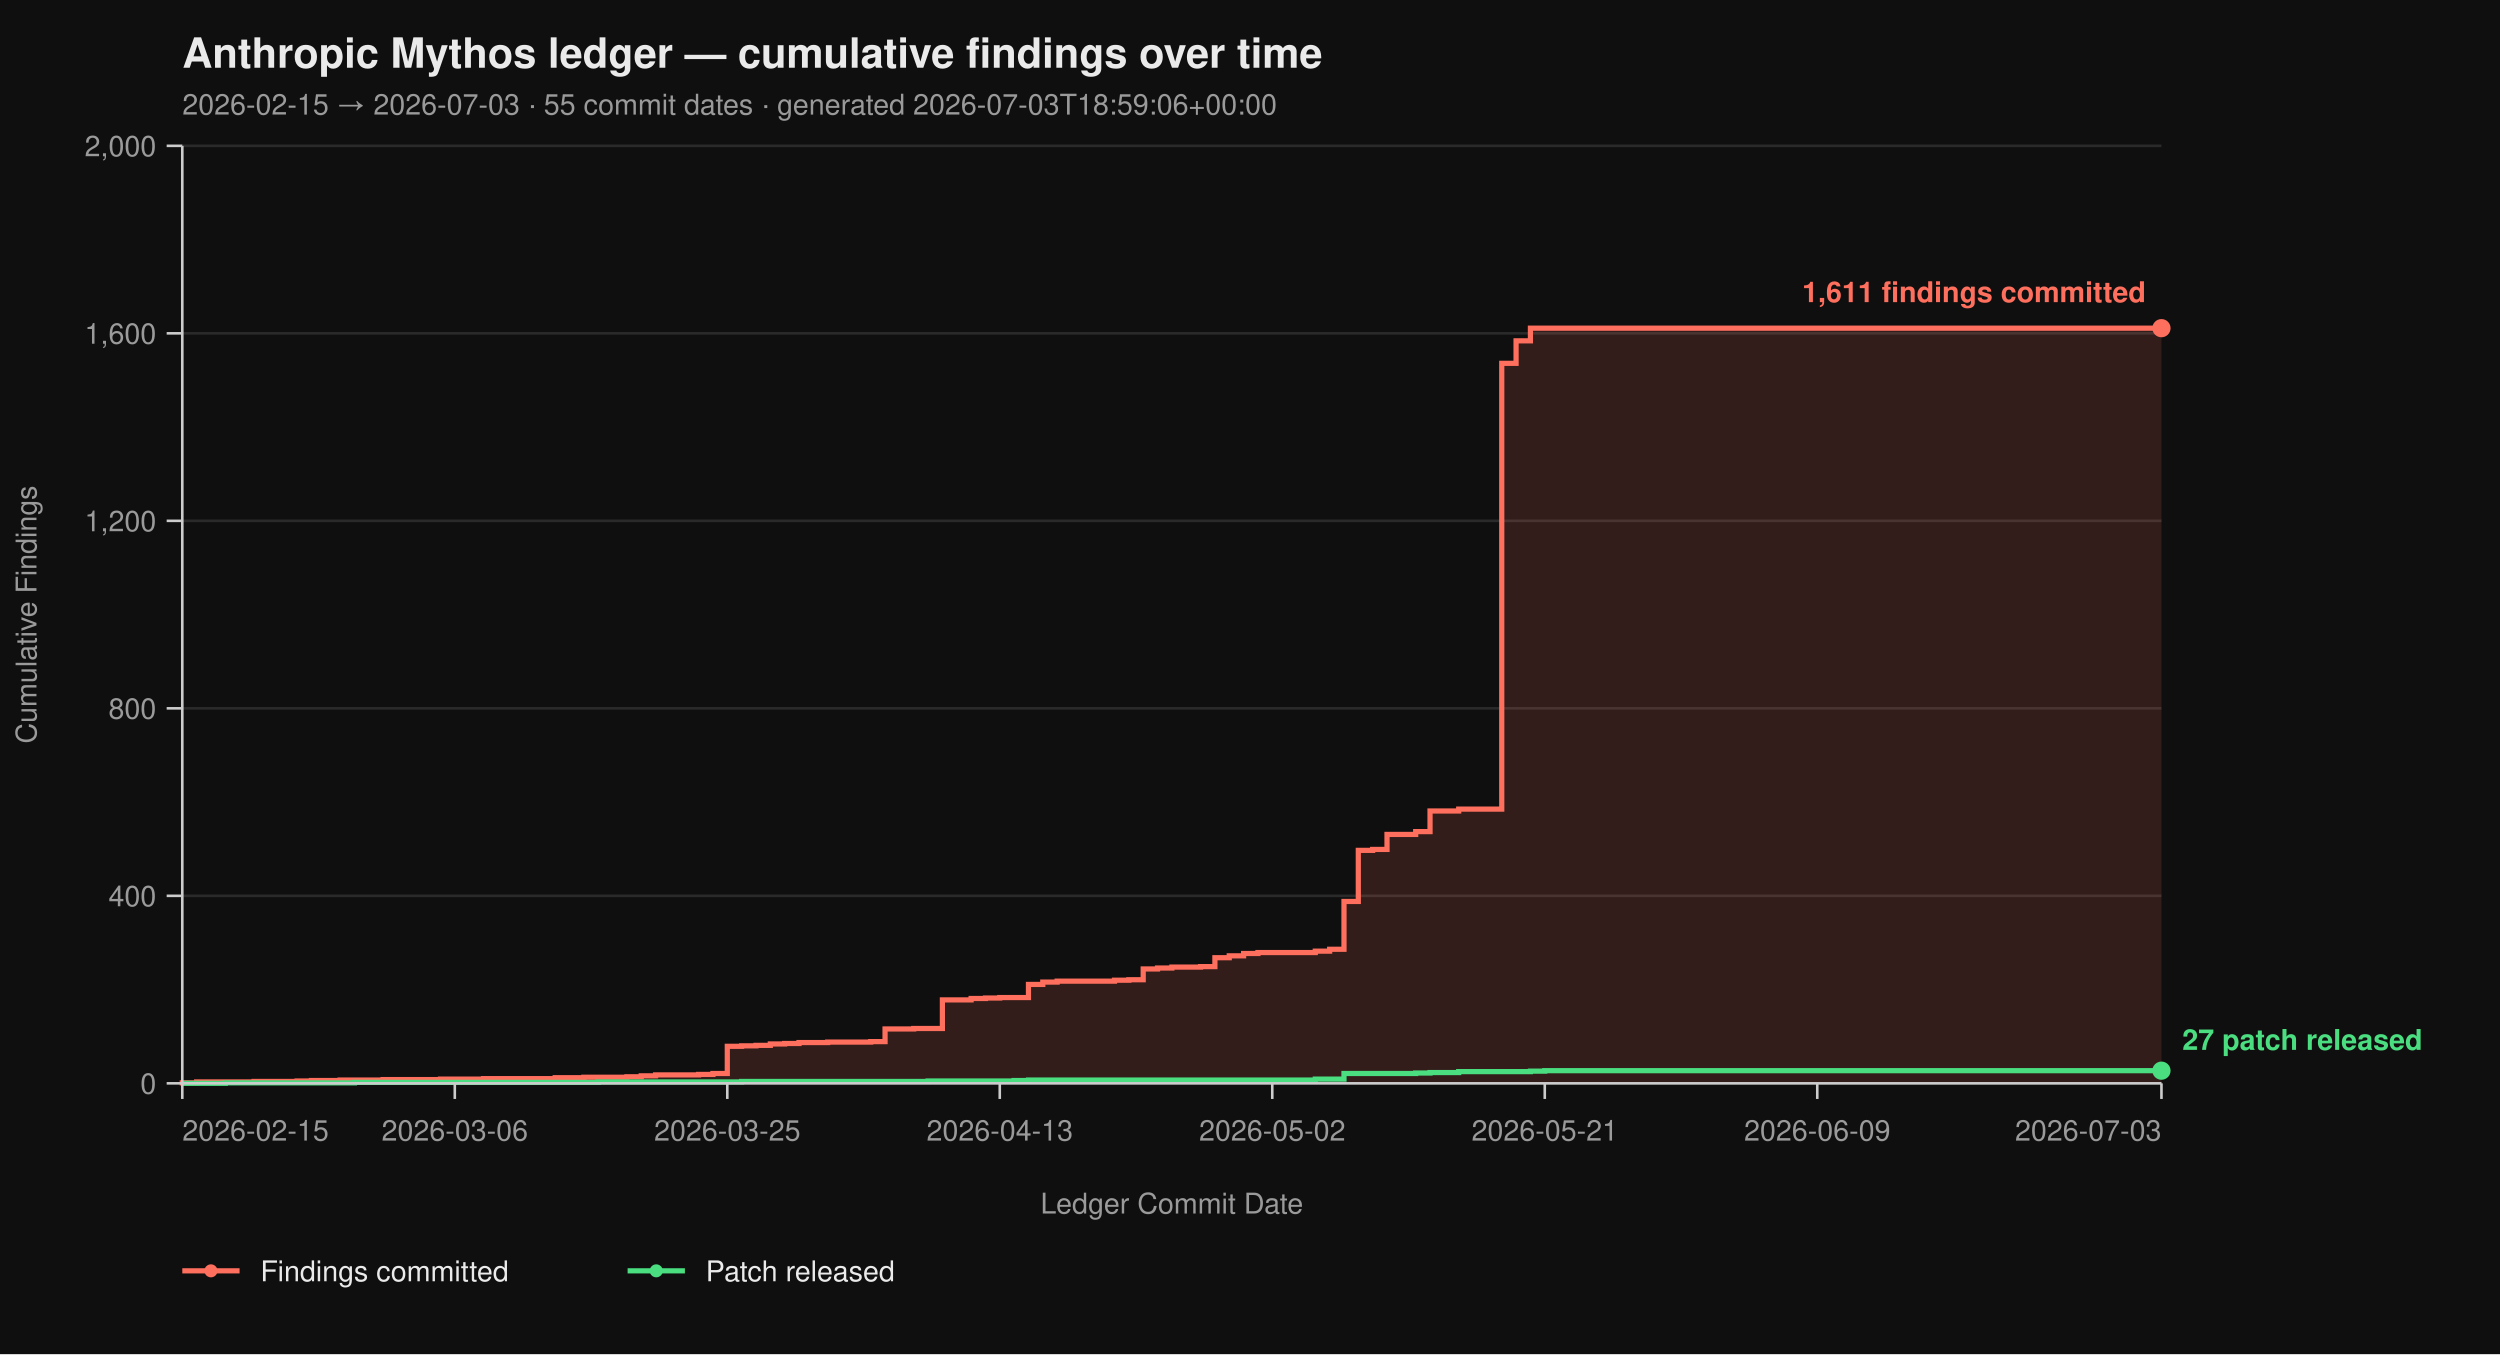
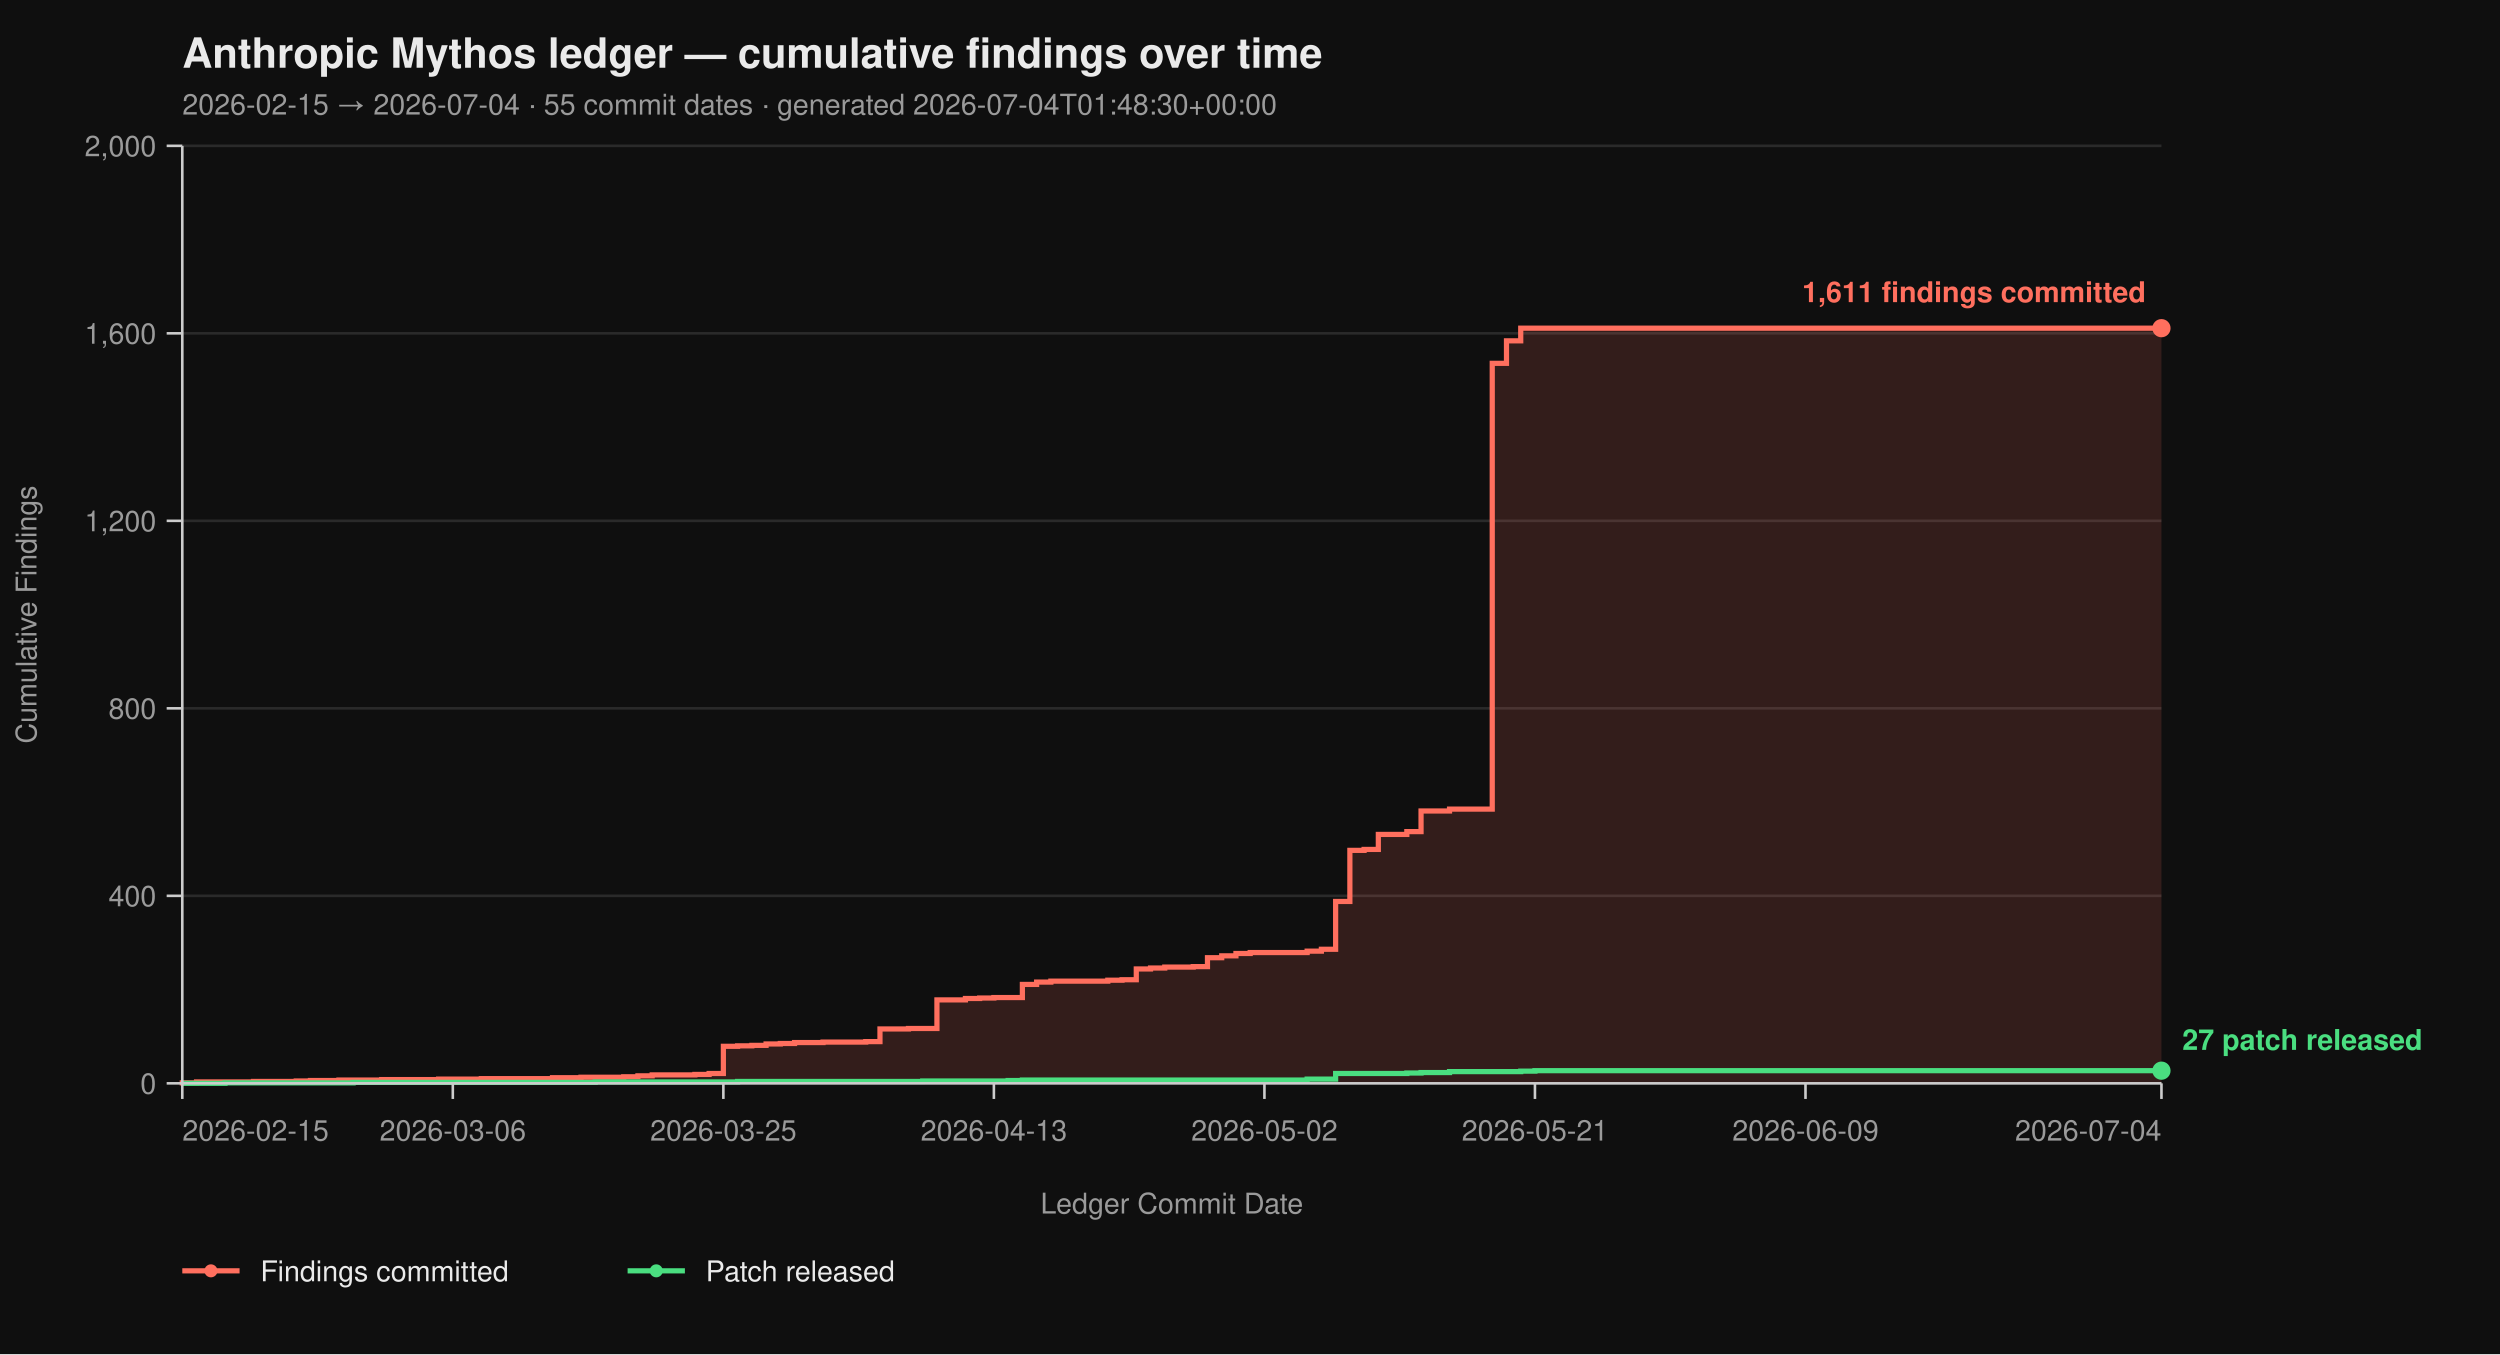
<svg xmlns="http://www.w3.org/2000/svg" viewBox="0 0 960 520" width="960" height="520" font-family="-apple-system, BlinkMacSystemFont, 'Segoe UI', Helvetica, Arial, sans-serif">
  <rect width="100%" height="100%" fill="#0f0f0f" />
  <text x="70" y="26" fill="#eaeaea" font-size="16" font-weight="700">Anthropic Mythos ledger — cumulative findings over time</text>
-   <text x="70" y="44" fill="#9a9a9a" font-size="11">2026-02-15 → 2026-07-03  ·  55 commit dates  ·  generated 2026-07-03T18:59:06+00:00</text>
+   <text x="70" y="44" fill="#9a9a9a" font-size="11">2026-02-15 → 2026-07-04  ·  55 commit dates  ·  generated 2026-07-04T01:48:30+00:00</text>
  <line x1="70" y1="416.00" x2="830" y2="416.00" stroke="#2a2a2a" stroke-width="1" />
  <line x1="70" y1="344.00" x2="830" y2="344.00" stroke="#2a2a2a" stroke-width="1" />
  <line x1="70" y1="272.00" x2="830" y2="272.00" stroke="#2a2a2a" stroke-width="1" />
  <line x1="70" y1="200.00" x2="830" y2="200.00" stroke="#2a2a2a" stroke-width="1" />
  <line x1="70" y1="128.00" x2="830" y2="128.00" stroke="#2a2a2a" stroke-width="1" />
  <line x1="70" y1="56.00" x2="830" y2="56.00" stroke="#2a2a2a" stroke-width="1" />
-   <path d="M 70.00 416.00 L 70.00 416.00 L 70.00 415.82 L 75.51 415.82 L 75.51 415.46 L 97.54 415.46 L 97.54 415.28 L 114.06 415.28 L 114.06 415.10 L 119.57 415.10 L 119.57 414.92 L 130.58 414.92 L 130.58 414.74 L 147.10 414.74 L 147.10 414.56 L 169.13 414.56 L 169.13 414.38 L 185.65 414.38 L 185.65 414.20 L 213.19 414.20 L 213.19 413.84 L 224.20 413.84 L 224.20 413.66 L 240.72 413.66 L 240.72 413.48 L 246.23 413.48 L 246.23 413.12 L 251.74 413.12 L 251.74 412.76 L 268.26 412.76 L 268.26 412.58 L 273.77 412.58 L 273.77 412.22 L 279.28 412.22 L 279.28 401.78 L 284.78 401.78 L 284.78 401.60 L 290.29 401.60 L 290.29 401.42 L 295.80 401.42 L 295.80 400.88 L 301.30 400.88 L 301.30 400.70 L 306.81 400.70 L 306.81 400.34 L 317.83 400.34 L 317.83 400.16 L 334.35 400.16 L 334.35 399.98 L 339.86 399.98 L 339.86 395.12 L 350.87 395.12 L 350.87 394.94 L 361.88 394.94 L 361.88 383.96 L 372.90 383.96 L 372.90 383.42 L 378.41 383.42 L 378.41 383.24 L 383.91 383.24 L 383.91 383.06 L 394.93 383.06 L 394.93 378.02 L 400.43 378.02 L 400.43 377.12 L 405.94 377.12 L 405.94 376.76 L 427.97 376.76 L 427.97 376.40 L 433.48 376.40 L 433.48 376.22 L 438.99 376.22 L 438.99 372.08 L 444.49 372.08 L 444.49 371.72 L 450.00 371.72 L 450.00 371.36 L 461.01 371.36 L 461.01 371.18 L 466.52 371.18 L 466.52 367.76 L 472.03 367.76 L 472.03 367.04 L 477.54 367.04 L 477.54 366.14 L 483.04 366.14 L 483.04 365.78 L 505.07 365.78 L 505.07 365.24 L 510.58 365.24 L 510.58 364.52 L 516.09 364.52 L 516.09 346.16 L 521.59 346.16 L 521.59 326.54 L 527.10 326.54 L 527.10 326.18 L 532.61 326.18 L 532.61 320.42 L 543.62 320.42 L 543.62 319.34 L 549.13 319.34 L 549.13 311.42 L 560.14 311.42 L 560.14 310.70 L 576.67 310.70 L 576.67 139.52 L 582.17 139.52 L 582.17 130.88 L 587.68 130.88 L 587.68 126.02 L 830.00 126.02 L 830.00 416.00 Z" fill="#ff6f5e26" stroke="none" />
-   <path d="M 70.00 416.00 L 70.00 416.00 L 70.00 415.82 L 75.51 415.82 L 75.51 415.46 L 97.54 415.46 L 97.54 415.28 L 114.06 415.28 L 114.06 415.10 L 119.57 415.10 L 119.57 414.92 L 130.58 414.92 L 130.58 414.74 L 147.10 414.74 L 147.10 414.56 L 169.13 414.56 L 169.13 414.38 L 185.65 414.38 L 185.65 414.20 L 213.19 414.20 L 213.19 413.84 L 224.20 413.84 L 224.20 413.66 L 240.72 413.66 L 240.72 413.48 L 246.23 413.48 L 246.23 413.12 L 251.74 413.12 L 251.74 412.76 L 268.26 412.76 L 268.26 412.58 L 273.77 412.58 L 273.77 412.22 L 279.28 412.22 L 279.28 401.78 L 284.78 401.78 L 284.78 401.60 L 290.29 401.60 L 290.29 401.42 L 295.80 401.42 L 295.80 400.88 L 301.30 400.88 L 301.30 400.70 L 306.81 400.70 L 306.81 400.34 L 317.83 400.34 L 317.83 400.16 L 334.35 400.16 L 334.35 399.98 L 339.86 399.98 L 339.86 395.12 L 350.87 395.12 L 350.87 394.94 L 361.88 394.94 L 361.88 383.96 L 372.90 383.96 L 372.90 383.42 L 378.41 383.42 L 378.41 383.24 L 383.91 383.24 L 383.91 383.06 L 394.93 383.06 L 394.93 378.02 L 400.43 378.02 L 400.43 377.12 L 405.94 377.12 L 405.94 376.76 L 427.97 376.76 L 427.97 376.40 L 433.48 376.40 L 433.48 376.22 L 438.99 376.22 L 438.99 372.08 L 444.49 372.08 L 444.49 371.72 L 450.00 371.72 L 450.00 371.36 L 461.01 371.36 L 461.01 371.18 L 466.52 371.18 L 466.52 367.76 L 472.03 367.76 L 472.03 367.04 L 477.54 367.04 L 477.54 366.14 L 483.04 366.14 L 483.04 365.78 L 505.07 365.78 L 505.07 365.24 L 510.58 365.24 L 510.58 364.52 L 516.09 364.52 L 516.09 346.16 L 521.59 346.16 L 521.59 326.54 L 527.10 326.54 L 527.10 326.18 L 532.61 326.18 L 532.61 320.42 L 543.62 320.42 L 543.62 319.34 L 549.13 319.34 L 549.13 311.42 L 560.14 311.42 L 560.14 310.70 L 576.67 310.70 L 576.67 139.52 L 582.17 139.52 L 582.17 130.88 L 587.68 130.88 L 587.68 126.02 L 830.00 126.02" fill="none" stroke="#ff6f5e" stroke-width="2" stroke-linejoin="miter" stroke-linecap="butt" />
-   <path d="M 70.00 416.00 L 86.52 416.00 L 86.52 415.82 L 136.09 415.82 L 136.09 415.64 L 229.71 415.64 L 229.71 415.46 L 284.78 415.46 L 284.78 415.28 L 356.38 415.28 L 356.38 415.10 L 389.42 415.10 L 389.42 414.92 L 394.93 414.92 L 394.93 414.74 L 505.07 414.74 L 505.07 414.38 L 516.09 414.38 L 516.09 412.22 L 543.62 412.22 L 543.62 412.04 L 549.13 412.04 L 549.13 411.86 L 560.14 411.86 L 560.14 411.50 L 587.68 411.50 L 587.68 411.32 L 593.19 411.32 L 593.19 411.14 L 830.00 411.14" fill="none" stroke="#4ade80" stroke-width="2" stroke-linejoin="miter" stroke-linecap="butt" />
+   <path d="M 70.00 416.00 L 70.00 416.00 L 70.00 415.82 L 75.47 415.82 L 75.47 415.46 L 97.34 415.46 L 97.34 415.28 L 113.74 415.28 L 113.74 415.10 L 119.21 415.10 L 119.21 414.92 L 130.14 414.92 L 130.14 414.74 L 146.55 414.74 L 146.55 414.56 L 168.42 414.56 L 168.42 414.38 L 184.82 414.38 L 184.82 414.20 L 212.16 414.20 L 212.16 413.84 L 223.09 413.84 L 223.09 413.66 L 239.50 413.66 L 239.50 413.48 L 244.96 413.48 L 244.96 413.12 L 250.43 413.12 L 250.43 412.76 L 266.83 412.76 L 266.83 412.58 L 272.30 412.58 L 272.30 412.22 L 277.77 412.22 L 277.77 401.78 L 283.24 401.78 L 283.24 401.60 L 288.71 401.60 L 288.71 401.42 L 294.17 401.42 L 294.17 400.88 L 299.64 400.88 L 299.64 400.70 L 305.11 400.70 L 305.11 400.34 L 316.04 400.34 L 316.04 400.16 L 332.45 400.16 L 332.45 399.98 L 337.91 399.98 L 337.91 395.12 L 348.85 395.12 L 348.85 394.94 L 359.78 394.94 L 359.78 383.96 L 370.72 383.96 L 370.72 383.42 L 376.19 383.42 L 376.19 383.24 L 381.65 383.24 L 381.65 383.06 L 392.59 383.06 L 392.59 378.02 L 398.06 378.02 L 398.06 377.12 L 403.53 377.12 L 403.53 376.76 L 425.40 376.76 L 425.40 376.40 L 430.86 376.40 L 430.86 376.22 L 436.33 376.22 L 436.33 372.08 L 441.80 372.08 L 441.80 371.72 L 447.27 371.72 L 447.27 371.36 L 458.20 371.36 L 458.20 371.18 L 463.67 371.18 L 463.67 367.76 L 469.14 367.76 L 469.14 367.04 L 474.60 367.04 L 474.60 366.14 L 480.07 366.14 L 480.07 365.78 L 501.94 365.78 L 501.94 365.24 L 507.41 365.24 L 507.41 364.52 L 512.88 364.52 L 512.88 346.16 L 518.35 346.16 L 518.35 326.54 L 523.81 326.54 L 523.81 326.18 L 529.28 326.18 L 529.28 320.42 L 540.22 320.42 L 540.22 319.34 L 545.68 319.34 L 545.68 311.42 L 556.62 311.42 L 556.62 310.70 L 573.02 310.70 L 573.02 139.52 L 578.49 139.52 L 578.49 130.88 L 583.96 130.88 L 583.96 126.02 L 830.00 126.02 L 830.00 416.00 Z" fill="#ff6f5e26" stroke="none" />
+   <path d="M 70.00 416.00 L 70.00 416.00 L 70.00 415.82 L 75.47 415.82 L 75.47 415.46 L 97.34 415.46 L 97.34 415.28 L 113.74 415.28 L 113.74 415.10 L 119.21 415.10 L 119.21 414.92 L 130.14 414.92 L 130.14 414.74 L 146.55 414.74 L 146.55 414.56 L 168.42 414.56 L 168.42 414.38 L 184.82 414.38 L 184.82 414.20 L 212.16 414.20 L 212.16 413.84 L 223.09 413.84 L 223.09 413.66 L 239.50 413.66 L 239.50 413.48 L 244.96 413.48 L 244.96 413.12 L 250.43 413.12 L 250.43 412.76 L 266.83 412.76 L 266.83 412.58 L 272.30 412.58 L 272.30 412.22 L 277.77 412.22 L 277.77 401.78 L 283.24 401.78 L 283.24 401.60 L 288.71 401.60 L 288.71 401.42 L 294.17 401.42 L 294.17 400.88 L 299.64 400.88 L 299.64 400.70 L 305.11 400.70 L 305.11 400.34 L 316.04 400.34 L 316.04 400.16 L 332.45 400.16 L 332.45 399.98 L 337.91 399.98 L 337.91 395.12 L 348.85 395.12 L 348.85 394.94 L 359.78 394.94 L 359.78 383.96 L 370.72 383.96 L 370.72 383.42 L 376.19 383.42 L 376.19 383.24 L 381.65 383.24 L 381.65 383.06 L 392.59 383.06 L 392.59 378.02 L 398.06 378.02 L 398.06 377.12 L 403.53 377.12 L 403.53 376.76 L 425.40 376.76 L 425.40 376.40 L 430.86 376.40 L 430.86 376.22 L 436.33 376.22 L 436.33 372.08 L 441.80 372.08 L 441.80 371.72 L 447.27 371.72 L 447.27 371.36 L 458.20 371.36 L 458.20 371.18 L 463.67 371.18 L 463.67 367.76 L 469.14 367.76 L 469.14 367.04 L 474.60 367.04 L 474.60 366.14 L 480.07 366.14 L 480.07 365.78 L 501.94 365.78 L 501.94 365.24 L 507.41 365.24 L 507.41 364.52 L 512.88 364.52 L 512.88 346.16 L 518.35 346.16 L 518.35 326.54 L 523.81 326.54 L 523.81 326.18 L 529.28 326.18 L 529.28 320.42 L 540.22 320.42 L 540.22 319.34 L 545.68 319.34 L 545.68 311.42 L 556.62 311.42 L 556.62 310.70 L 573.02 310.70 L 573.02 139.52 L 578.49 139.52 L 578.49 130.88 L 583.96 130.88 L 583.96 126.02 L 830.00 126.02" fill="none" stroke="#ff6f5e" stroke-width="2" stroke-linejoin="miter" stroke-linecap="butt" />
+   <path d="M 70.00 416.00 L 86.40 416.00 L 86.40 415.82 L 135.61 415.82 L 135.61 415.64 L 228.56 415.64 L 228.56 415.46 L 283.24 415.46 L 283.24 415.28 L 354.32 415.28 L 354.32 415.10 L 387.12 415.10 L 387.12 414.92 L 392.59 414.92 L 392.59 414.74 L 501.94 414.74 L 501.94 414.38 L 512.88 414.38 L 512.88 412.22 L 540.22 412.22 L 540.22 412.04 L 545.68 412.04 L 545.68 411.86 L 556.62 411.86 L 556.62 411.50 L 583.96 411.50 L 583.96 411.32 L 589.42 411.32 L 589.42 411.14 L 830.00 411.14" fill="none" stroke="#4ade80" stroke-width="2" stroke-linejoin="miter" stroke-linecap="butt" />
  <line x1="70" y1="56" x2="70" y2="416" stroke="#cccccc" stroke-width="1" />
  <line x1="70" y1="416" x2="830" y2="416" stroke="#cccccc" stroke-width="1" />
  <line x1="64" y1="416.00" x2="70" y2="416.00" stroke="#cccccc" stroke-width="1" />
  <line x1="64" y1="344.00" x2="70" y2="344.00" stroke="#cccccc" stroke-width="1" />
  <line x1="64" y1="272.00" x2="70" y2="272.00" stroke="#cccccc" stroke-width="1" />
  <line x1="64" y1="200.00" x2="70" y2="200.00" stroke="#cccccc" stroke-width="1" />
  <line x1="64" y1="128.00" x2="70" y2="128.00" stroke="#cccccc" stroke-width="1" />
  <line x1="64" y1="56.00" x2="70" y2="56.00" stroke="#cccccc" stroke-width="1" />
  <text x="60" y="420.00" text-anchor="end" fill="#9a9a9a" font-size="11">0</text>
  <text x="60" y="348.00" text-anchor="end" fill="#9a9a9a" font-size="11">400</text>
  <text x="60" y="276.00" text-anchor="end" fill="#9a9a9a" font-size="11">800</text>
  <text x="60" y="204.00" text-anchor="end" fill="#9a9a9a" font-size="11">1,200</text>
  <text x="60" y="132.00" text-anchor="end" fill="#9a9a9a" font-size="11">1,600</text>
  <text x="60" y="60.00" text-anchor="end" fill="#9a9a9a" font-size="11">2,000</text>
  <text x="14" y="236.00" fill="#9a9a9a" font-size="11" transform="rotate(-90 14 236.00)" text-anchor="middle">Cumulative Findings</text>
  <line x1="70.00" y1="416" x2="70.00" y2="422" stroke="#cccccc" stroke-width="1" />
-   <line x1="174.64" y1="416" x2="174.64" y2="422" stroke="#cccccc" stroke-width="1" />
-   <line x1="279.28" y1="416" x2="279.28" y2="422" stroke="#cccccc" stroke-width="1" />
-   <line x1="383.91" y1="416" x2="383.91" y2="422" stroke="#cccccc" stroke-width="1" />
-   <line x1="488.55" y1="416" x2="488.55" y2="422" stroke="#cccccc" stroke-width="1" />
-   <line x1="593.19" y1="416" x2="593.19" y2="422" stroke="#cccccc" stroke-width="1" />
-   <line x1="697.83" y1="416" x2="697.83" y2="422" stroke="#cccccc" stroke-width="1" />
+   <line x1="173.88" y1="416" x2="173.88" y2="422" stroke="#cccccc" stroke-width="1" />
+   <line x1="277.77" y1="416" x2="277.77" y2="422" stroke="#cccccc" stroke-width="1" />
+   <line x1="381.65" y1="416" x2="381.65" y2="422" stroke="#cccccc" stroke-width="1" />
+   <line x1="485.54" y1="416" x2="485.54" y2="422" stroke="#cccccc" stroke-width="1" />
+   <line x1="589.42" y1="416" x2="589.42" y2="422" stroke="#cccccc" stroke-width="1" />
+   <line x1="693.31" y1="416" x2="693.31" y2="422" stroke="#cccccc" stroke-width="1" />
  <line x1="830.00" y1="416" x2="830.00" y2="422" stroke="#cccccc" stroke-width="1" />
  <text x="70.00" y="438" text-anchor="start" fill="#9a9a9a" font-size="11">2026-02-15</text>
-   <text x="174.64" y="438" text-anchor="middle" fill="#9a9a9a" font-size="11">2026-03-06</text>
-   <text x="279.28" y="438" text-anchor="middle" fill="#9a9a9a" font-size="11">2026-03-25</text>
-   <text x="383.91" y="438" text-anchor="middle" fill="#9a9a9a" font-size="11">2026-04-13</text>
-   <text x="488.55" y="438" text-anchor="middle" fill="#9a9a9a" font-size="11">2026-05-02</text>
-   <text x="593.19" y="438" text-anchor="middle" fill="#9a9a9a" font-size="11">2026-05-21</text>
-   <text x="697.83" y="438" text-anchor="middle" fill="#9a9a9a" font-size="11">2026-06-09</text>
-   <text x="830.00" y="438" text-anchor="end" fill="#9a9a9a" font-size="11">2026-07-03</text>
+   <text x="173.88" y="438" text-anchor="middle" fill="#9a9a9a" font-size="11">2026-03-06</text>
+   <text x="277.77" y="438" text-anchor="middle" fill="#9a9a9a" font-size="11">2026-03-25</text>
+   <text x="381.65" y="438" text-anchor="middle" fill="#9a9a9a" font-size="11">2026-04-13</text>
+   <text x="485.54" y="438" text-anchor="middle" fill="#9a9a9a" font-size="11">2026-05-02</text>
+   <text x="589.42" y="438" text-anchor="middle" fill="#9a9a9a" font-size="11">2026-05-21</text>
+   <text x="693.31" y="438" text-anchor="middle" fill="#9a9a9a" font-size="11">2026-06-09</text>
+   <text x="830.00" y="438" text-anchor="end" fill="#9a9a9a" font-size="11">2026-07-04</text>
  <text x="450.00" y="466" fill="#9a9a9a" font-size="11" text-anchor="middle">Ledger Commit Date</text>
  <circle cx="830.00" cy="126.02" r="3.5" fill="#ff6f5e" />
  <text x="824.00" y="116.02" text-anchor="end" fill="#ff6f5e" font-size="11" font-weight="600">1,611 findings committed</text>
  <circle cx="830.00" cy="411.14" r="3.5" fill="#4ade80" />
  <text x="838.00" y="403.14" text-anchor="start" fill="#4ade80" font-size="11" font-weight="600">27 patch released</text>
  <line x1="70" y1="488" x2="92" y2="488" stroke="#ff6f5e" stroke-width="2" />
  <circle cx="81" cy="488" r="2.5" fill="#ff6f5e" />
  <text x="100" y="492" fill="#eaeaea" font-size="11">Findings committed</text>
  <line x1="241.0" y1="488" x2="263.0" y2="488" stroke="#4ade80" stroke-width="2" />
  <circle cx="252.0" cy="488" r="2.5" fill="#4ade80" />
  <text x="271.0" y="492" fill="#eaeaea" font-size="11">Patch released</text>
</svg>
